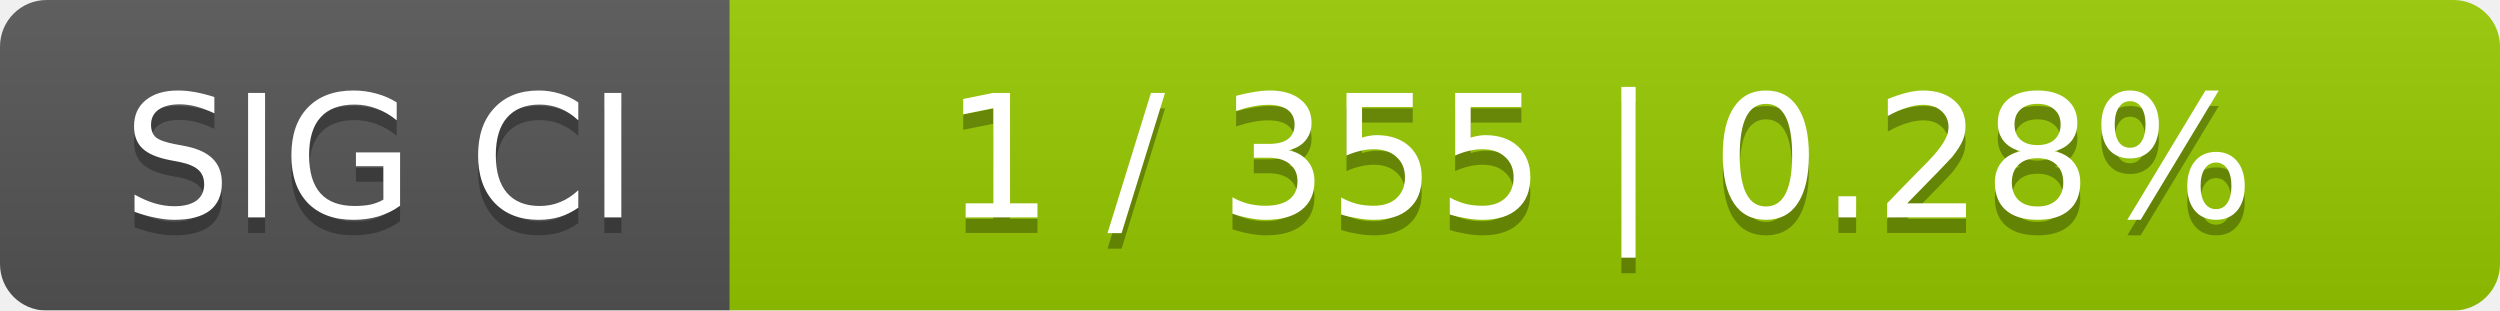
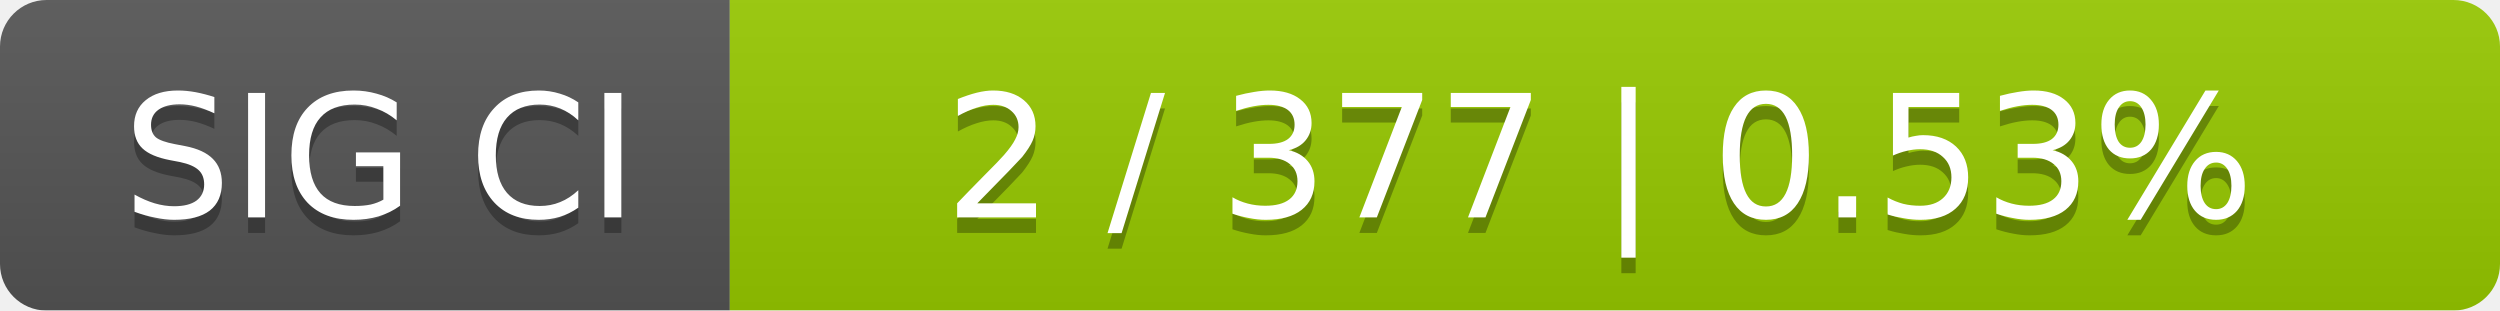
<svg xmlns="http://www.w3.org/2000/svg" width="161" height="20">
  <linearGradient id="smooth" x2="0" y2="100%">
    <stop offset="0" stop-color="#bbb" stop-opacity=".1" />
    <stop offset="1" stop-opacity=".1" />
  </linearGradient>
  <mask id="round">
    <rect width="161" height="20" rx="3" fill="#fff" />
  </mask>
  <g mask="url(#round)">
    <rect width="47" height="20" fill="#555" />
    <rect x="47" width="114" height="20" fill="#97ca00" />
    <rect width="161" height="20" fill="url(#smooth)" />
  </g>
  <g fill="#fff" text-anchor="middle" font-family="DejaVu Sans,Verdana,Geneva,sans-serif" font-size="11">
    <text x="24.5" y="15" fill="#010101" fill-opacity=".3">SIG CI</text>
    <text x="24.5" y="14">SIG CI</text>
-     <text x="103" y="15" fill="#010101" fill-opacity=".3">1 / 355    |    0.28%</text>
-     <text x="103" y="14">1 / 355    |    0.28%</text>
+     <text x="103" y="15" fill="#010101" fill-opacity=".3">2 / 377    |    0.53%</text>
+     <text x="103" y="14">2 / 377    |    0.53%</text>
  </g>
</svg>
